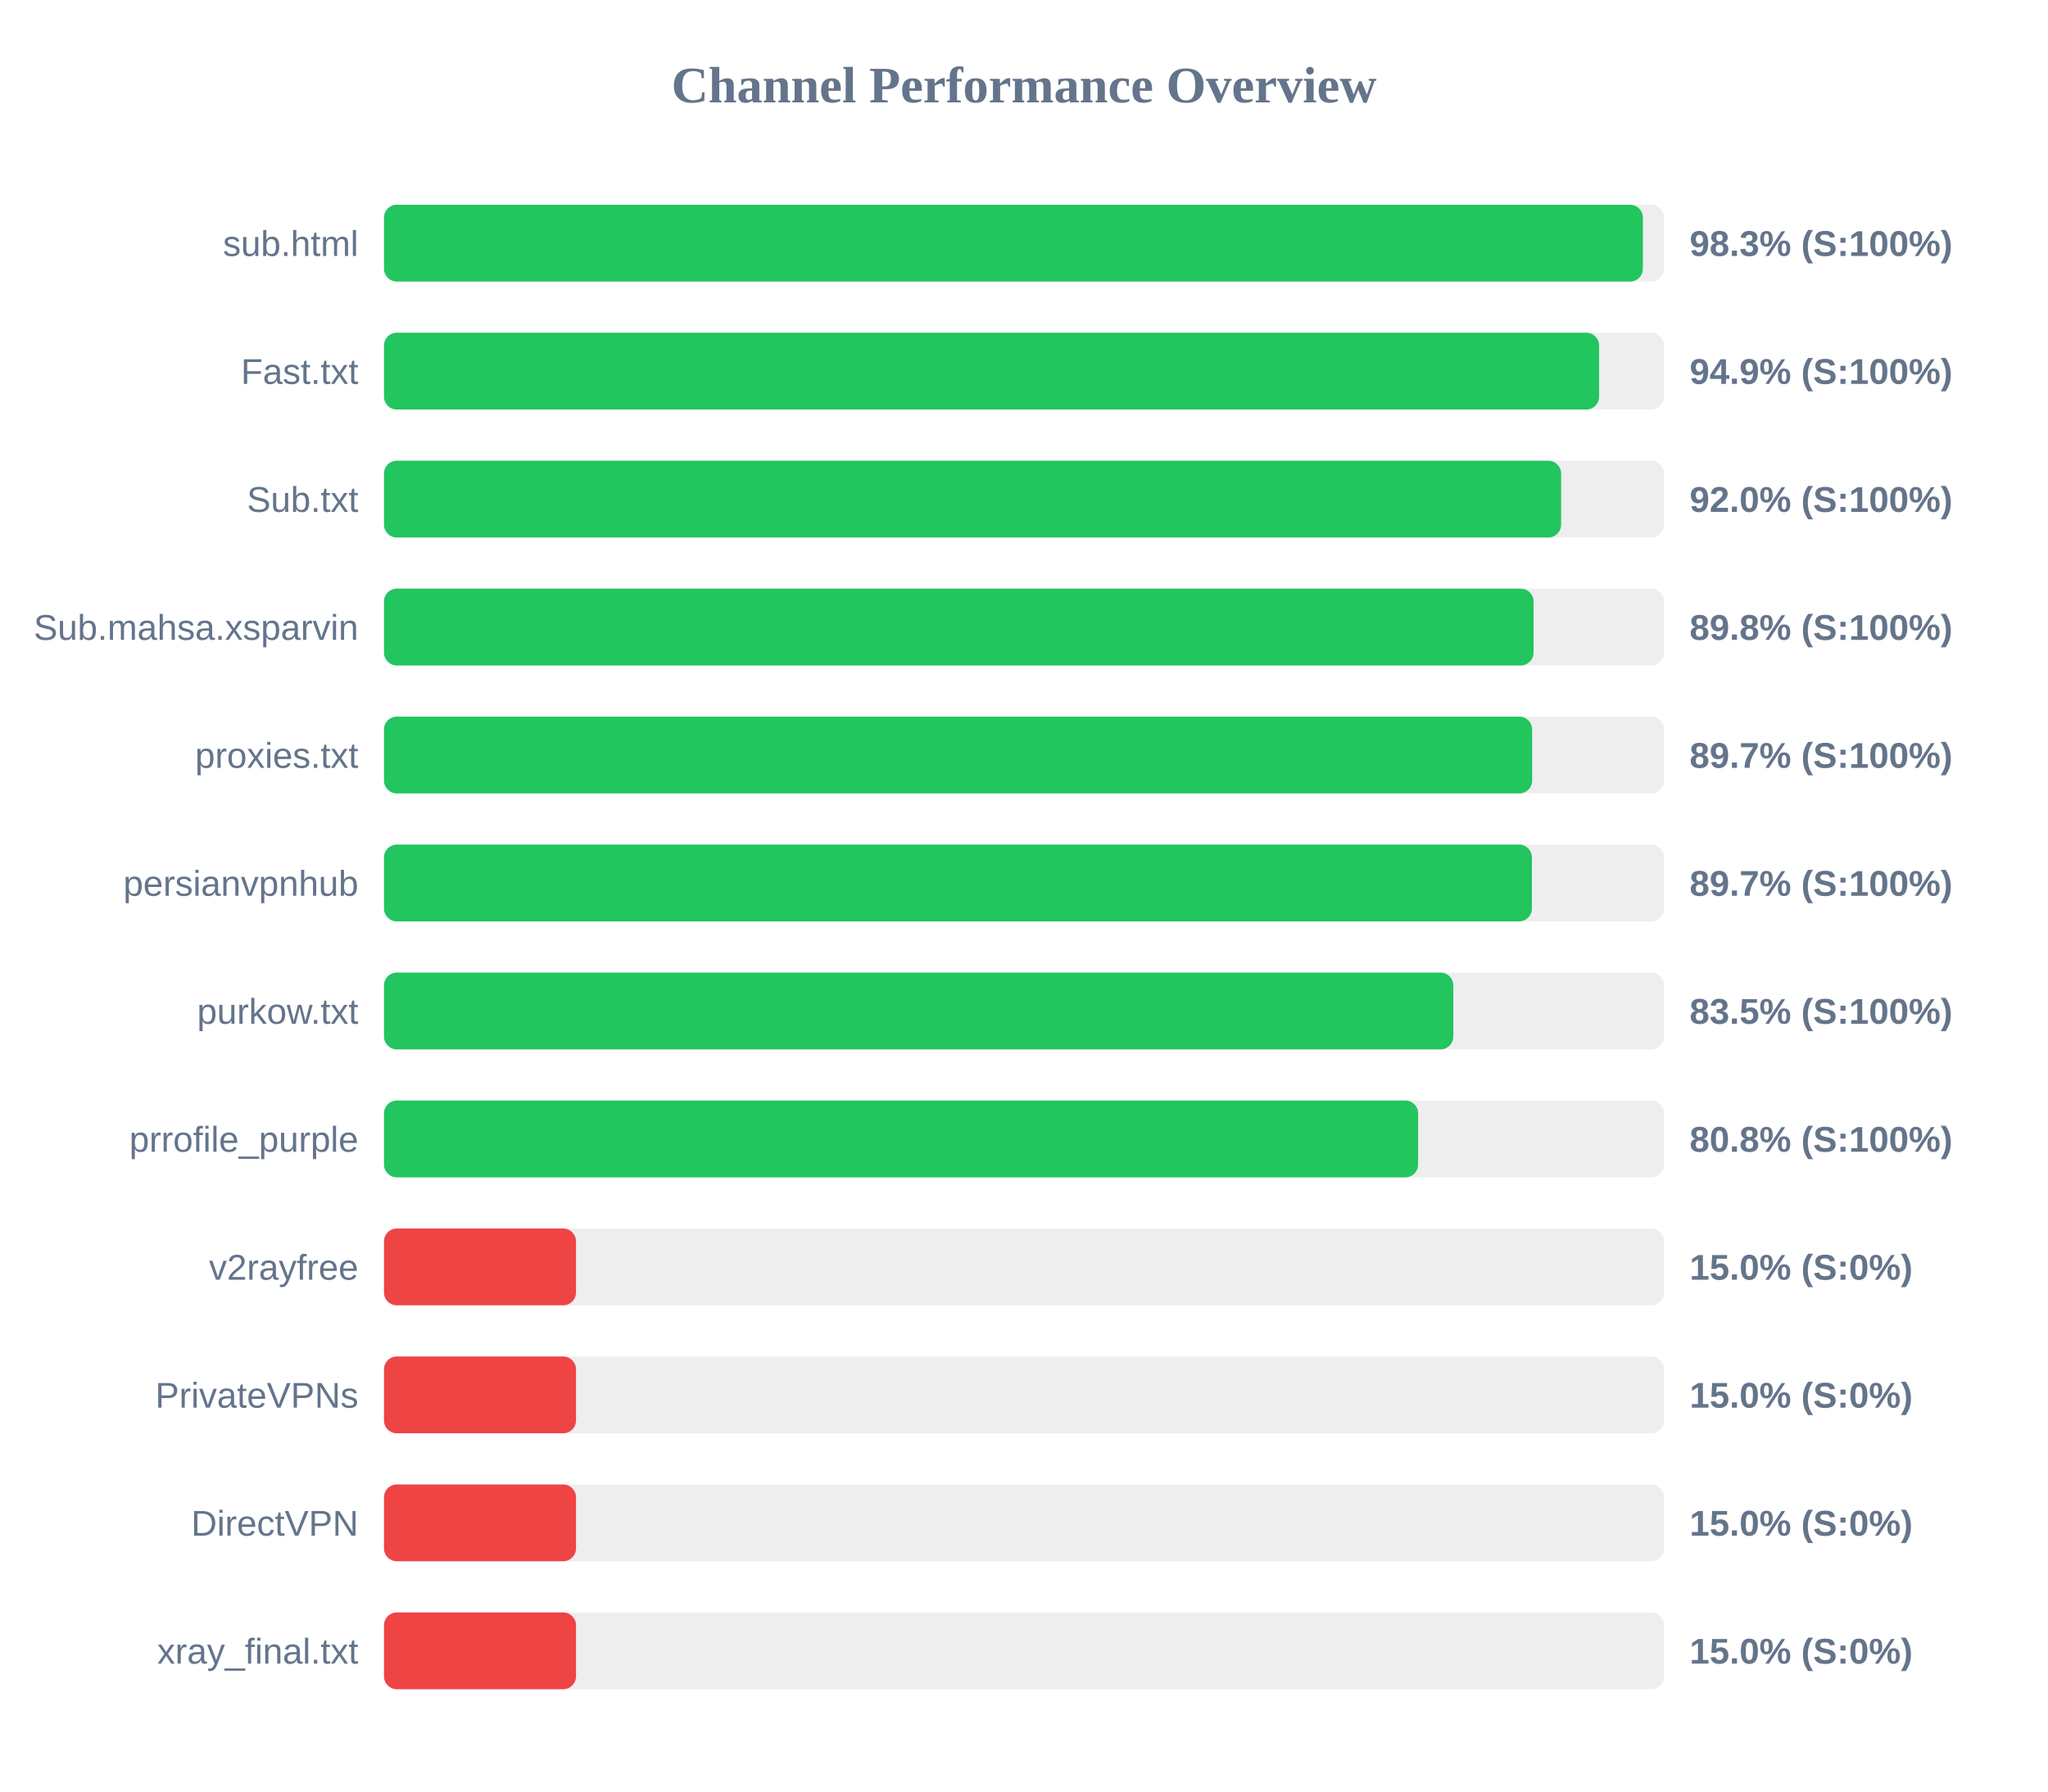
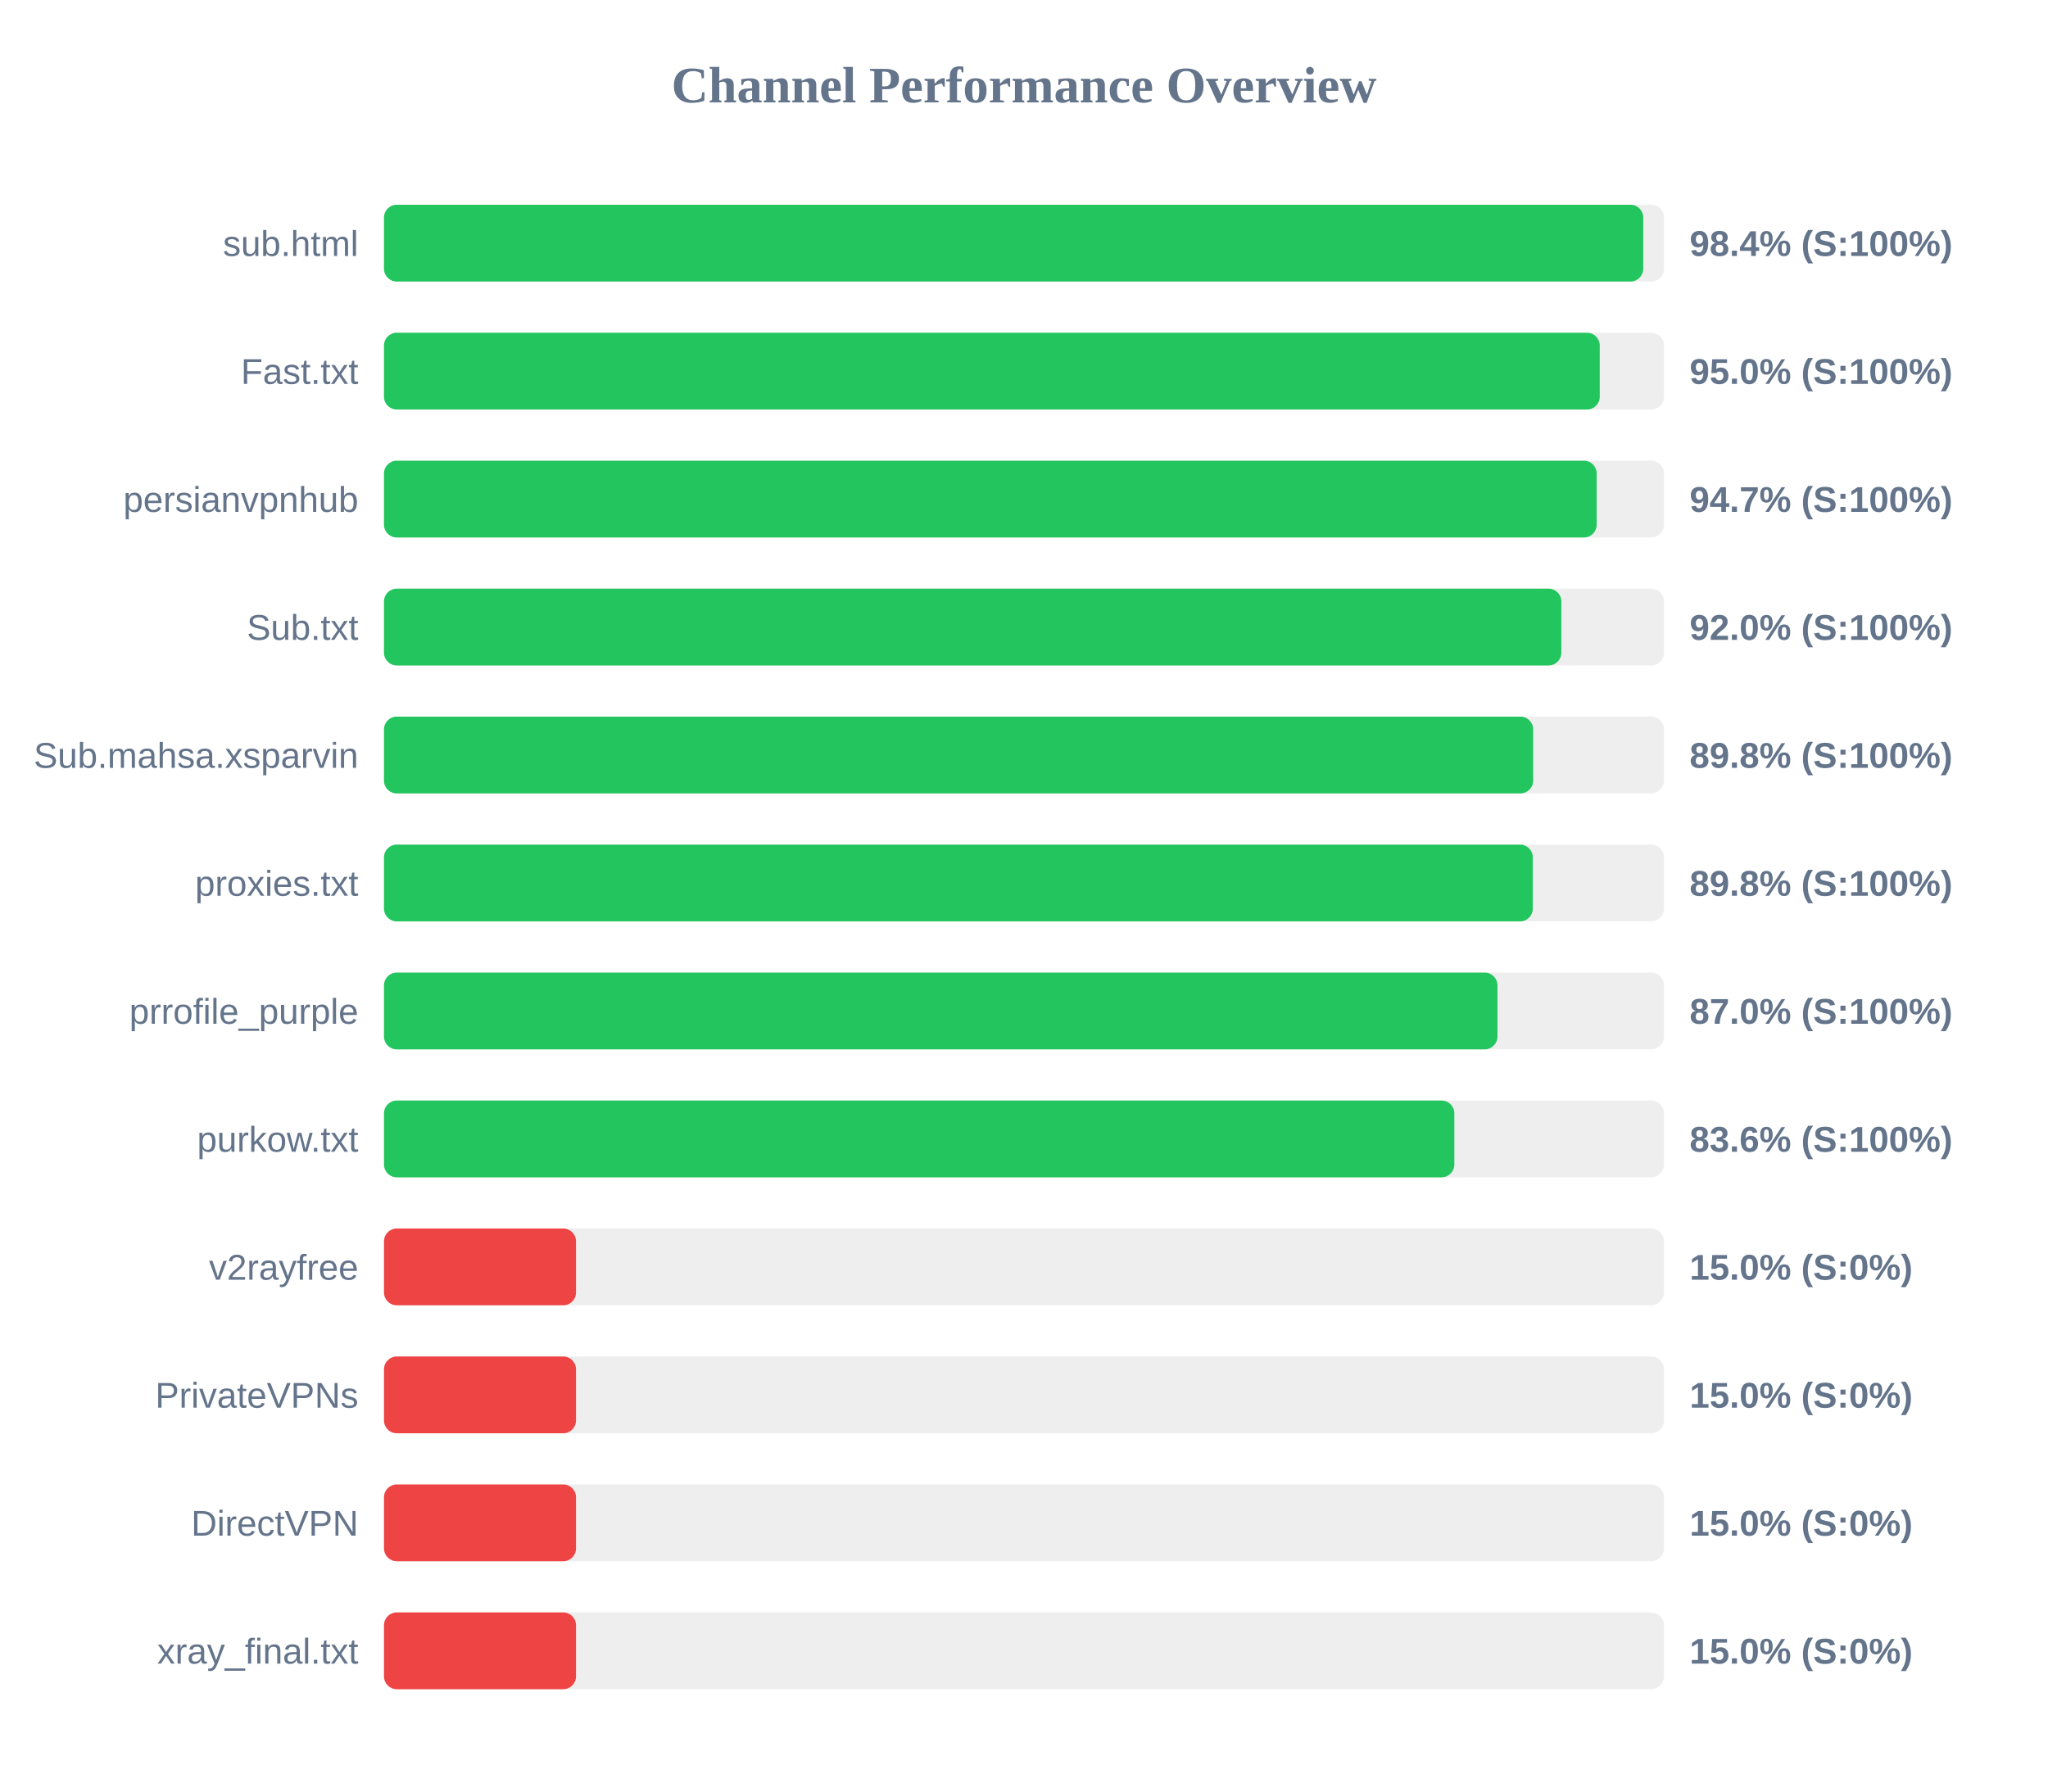
<svg xmlns="http://www.w3.org/2000/svg" width="800" height="700" version="1.1">
  <style>
        .row { font: 14px Arial; fill: #64748b; }
        .score { font: bold 14px Arial; fill: #64748b; }
    </style>
  <text x="400" y="40" text-anchor="middle" font-size="20px" font-weight="bold" fill="#64748b">Channel Performance Overview</text>
  <rect x="150" y="80" width="500" height="30" fill="#eee" rx="5" />
-   <rect x="150" y="80" width="491.75" height="30" fill="#22c55e" rx="5" />
+   <rect x="150" y="80" width="491.9" height="30" fill="#22c55e" rx="5" />
  <text x="140" y="100" text-anchor="end" class="row">sub.html</text>
-   <text x="660" y="100" text-anchor="start" class="score">98.3% (S:100%)</text>
+   <text x="660" y="100" text-anchor="start" class="score">98.4% (S:100%)</text>
  <rect x="150" y="130" width="500" height="30" fill="#eee" rx="5" />
-   <rect x="150" y="130" width="474.65" height="30" fill="#22c55e" rx="5" />
+   <rect x="150" y="130" width="474.9" height="30" fill="#22c55e" rx="5" />
  <text x="140" y="150" text-anchor="end" class="row">Fast.txt</text>
-   <text x="660" y="150" text-anchor="start" class="score">94.9% (S:100%)</text>
+   <text x="660" y="150" text-anchor="start" class="score">95.0% (S:100%)</text>
  <rect x="150" y="180" width="500" height="30" fill="#eee" rx="5" />
-   <rect x="150" y="180" width="459.8" height="30" fill="#22c55e" rx="5" />
-   <text x="140" y="200" text-anchor="end" class="row">Sub.txt</text>
-   <text x="660" y="200" text-anchor="start" class="score">92.0% (S:100%)</text>
+   <rect x="150" y="180" width="473.7" height="30" fill="#22c55e" rx="5" />
+   <text x="140" y="200" text-anchor="end" class="row">persianvpnhub</text>
+   <text x="660" y="200" text-anchor="start" class="score">94.7% (S:100%)</text>
  <rect x="150" y="230" width="500" height="30" fill="#eee" rx="5" />
-   <rect x="150" y="230" width="449.05" height="30" fill="#22c55e" rx="5" />
-   <text x="140" y="250" text-anchor="end" class="row">Sub.mahsa.xsparvin</text>
-   <text x="660" y="250" text-anchor="start" class="score">89.8% (S:100%)</text>
+   <rect x="150" y="230" width="459.9" height="30" fill="#22c55e" rx="5" />
+   <text x="140" y="250" text-anchor="end" class="row">Sub.txt</text>
+   <text x="660" y="250" text-anchor="start" class="score">92.0% (S:100%)</text>
  <rect x="150" y="280" width="500" height="30" fill="#eee" rx="5" />
-   <rect x="150" y="280" width="448.5" height="30" fill="#22c55e" rx="5" />
-   <text x="140" y="300" text-anchor="end" class="row">proxies.txt</text>
-   <text x="660" y="300" text-anchor="start" class="score">89.7% (S:100%)</text>
+   <rect x="150" y="280" width="448.9" height="30" fill="#22c55e" rx="5" />
+   <text x="140" y="300" text-anchor="end" class="row">Sub.mahsa.xsparvin</text>
+   <text x="660" y="300" text-anchor="start" class="score">89.8% (S:100%)</text>
  <rect x="150" y="330" width="500" height="30" fill="#eee" rx="5" />
-   <rect x="150" y="330" width="448.4" height="30" fill="#22c55e" rx="5" />
-   <text x="140" y="350" text-anchor="end" class="row">persianvpnhub</text>
-   <text x="660" y="350" text-anchor="start" class="score">89.7% (S:100%)</text>
+   <rect x="150" y="330" width="448.75" height="30" fill="#22c55e" rx="5" />
+   <text x="140" y="350" text-anchor="end" class="row">proxies.txt</text>
+   <text x="660" y="350" text-anchor="start" class="score">89.8% (S:100%)</text>
  <rect x="150" y="380" width="500" height="30" fill="#eee" rx="5" />
-   <rect x="150" y="380" width="417.7" height="30" fill="#22c55e" rx="5" />
-   <text x="140" y="400" text-anchor="end" class="row">purkow.txt</text>
-   <text x="660" y="400" text-anchor="start" class="score">83.5% (S:100%)</text>
+   <rect x="150" y="380" width="434.95" height="30" fill="#22c55e" rx="5" />
+   <text x="140" y="400" text-anchor="end" class="row">prrofile_purple</text>
+   <text x="660" y="400" text-anchor="start" class="score">87.0% (S:100%)</text>
  <rect x="150" y="430" width="500" height="30" fill="#eee" rx="5" />
-   <rect x="150" y="430" width="403.95" height="30" fill="#22c55e" rx="5" />
-   <text x="140" y="450" text-anchor="end" class="row">prrofile_purple</text>
-   <text x="660" y="450" text-anchor="start" class="score">80.8% (S:100%)</text>
+   <rect x="150" y="430" width="418.1" height="30" fill="#22c55e" rx="5" />
+   <text x="140" y="450" text-anchor="end" class="row">purkow.txt</text>
+   <text x="660" y="450" text-anchor="start" class="score">83.6% (S:100%)</text>
  <rect x="150" y="480" width="500" height="30" fill="#eee" rx="5" />
  <rect x="150" y="480" width="75.0" height="30" fill="#ef4444" rx="5" />
  <text x="140" y="500" text-anchor="end" class="row">v2rayfree</text>
  <text x="660" y="500" text-anchor="start" class="score">15.0% (S:0%)</text>
  <rect x="150" y="530" width="500" height="30" fill="#eee" rx="5" />
  <rect x="150" y="530" width="75.0" height="30" fill="#ef4444" rx="5" />
  <text x="140" y="550" text-anchor="end" class="row">PrivateVPNs</text>
  <text x="660" y="550" text-anchor="start" class="score">15.0% (S:0%)</text>
  <rect x="150" y="580" width="500" height="30" fill="#eee" rx="5" />
  <rect x="150" y="580" width="75.0" height="30" fill="#ef4444" rx="5" />
  <text x="140" y="600" text-anchor="end" class="row">DirectVPN</text>
  <text x="660" y="600" text-anchor="start" class="score">15.0% (S:0%)</text>
  <rect x="150" y="630" width="500" height="30" fill="#eee" rx="5" />
  <rect x="150" y="630" width="75.0" height="30" fill="#ef4444" rx="5" />
  <text x="140" y="650" text-anchor="end" class="row">xray_final.txt</text>
  <text x="660" y="650" text-anchor="start" class="score">15.0% (S:0%)</text>
</svg>
